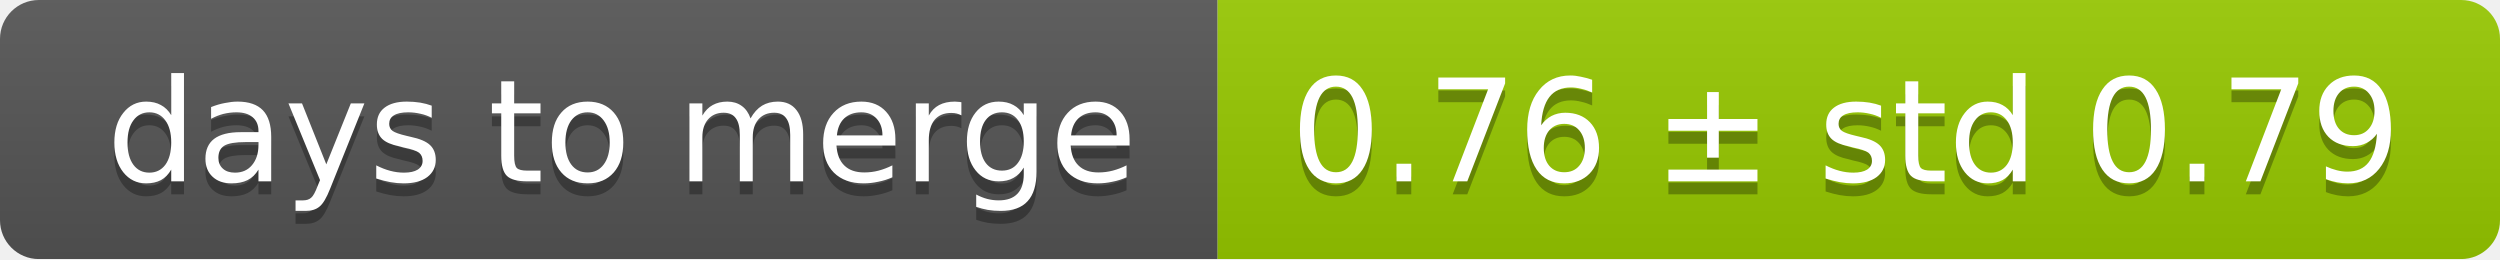
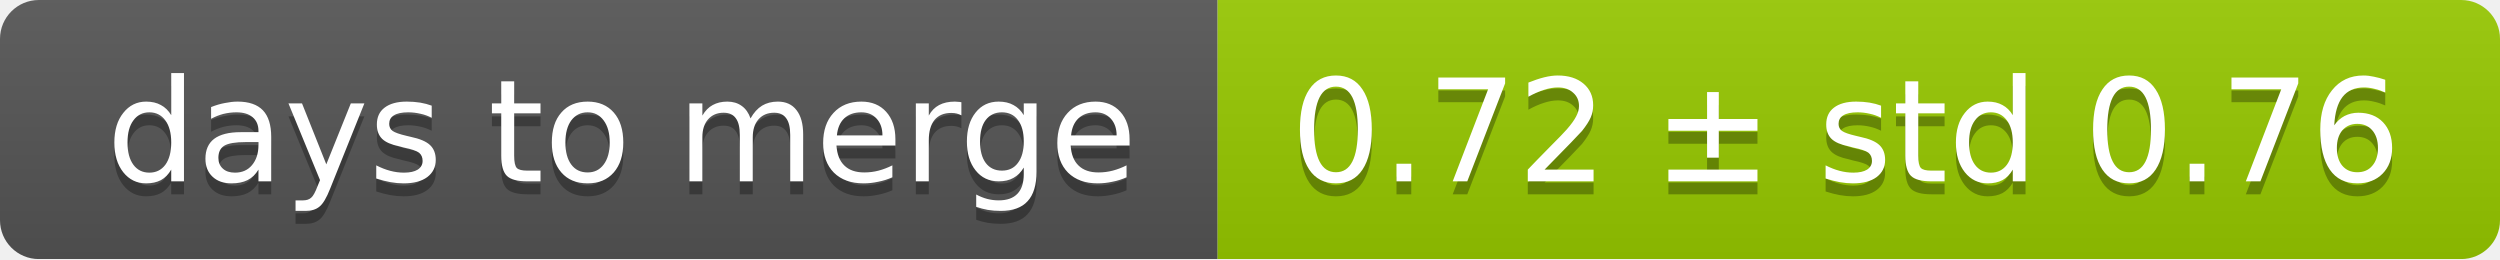
<svg xmlns="http://www.w3.org/2000/svg" width="193" height="20">
  <linearGradient id="smooth" x2="0" y2="100%">
    <stop offset="0" stop-color="#bbb" stop-opacity=".1" />
    <stop offset="1" stop-opacity=".1" />
  </linearGradient>
  <mask id="round">
    <rect width="193" height="20" rx="3" fill="#fff" />
  </mask>
  <g mask="url(#round)">
    <rect width="94" height="20" fill="#555" />
    <rect x="94" width="99" height="20" fill="#97ca00" />
    <rect width="193" height="20" fill="url(#smooth)" />
  </g>
  <g fill="#fff" text-anchor="middle" font-family="DejaVu Sans,Verdana,Geneva,sans-serif" font-size="11">
    <text x="48" y="15" fill="#010101" fill-opacity=".3">days to merge</text>
    <text x="48" y="14">days to merge</text>
-     <text x="142.5" y="15" fill="#010101" fill-opacity=".3">0.76 ± std 0.79</text>
-     <text x="142.5" y="14">0.76 ± std 0.79</text>
+     <text x="142.5" y="15" fill="#010101" fill-opacity=".3">0.72 ± std 0.76</text>
+     <text x="142.5" y="14">0.72 ± std 0.76</text>
  </g>
</svg>
